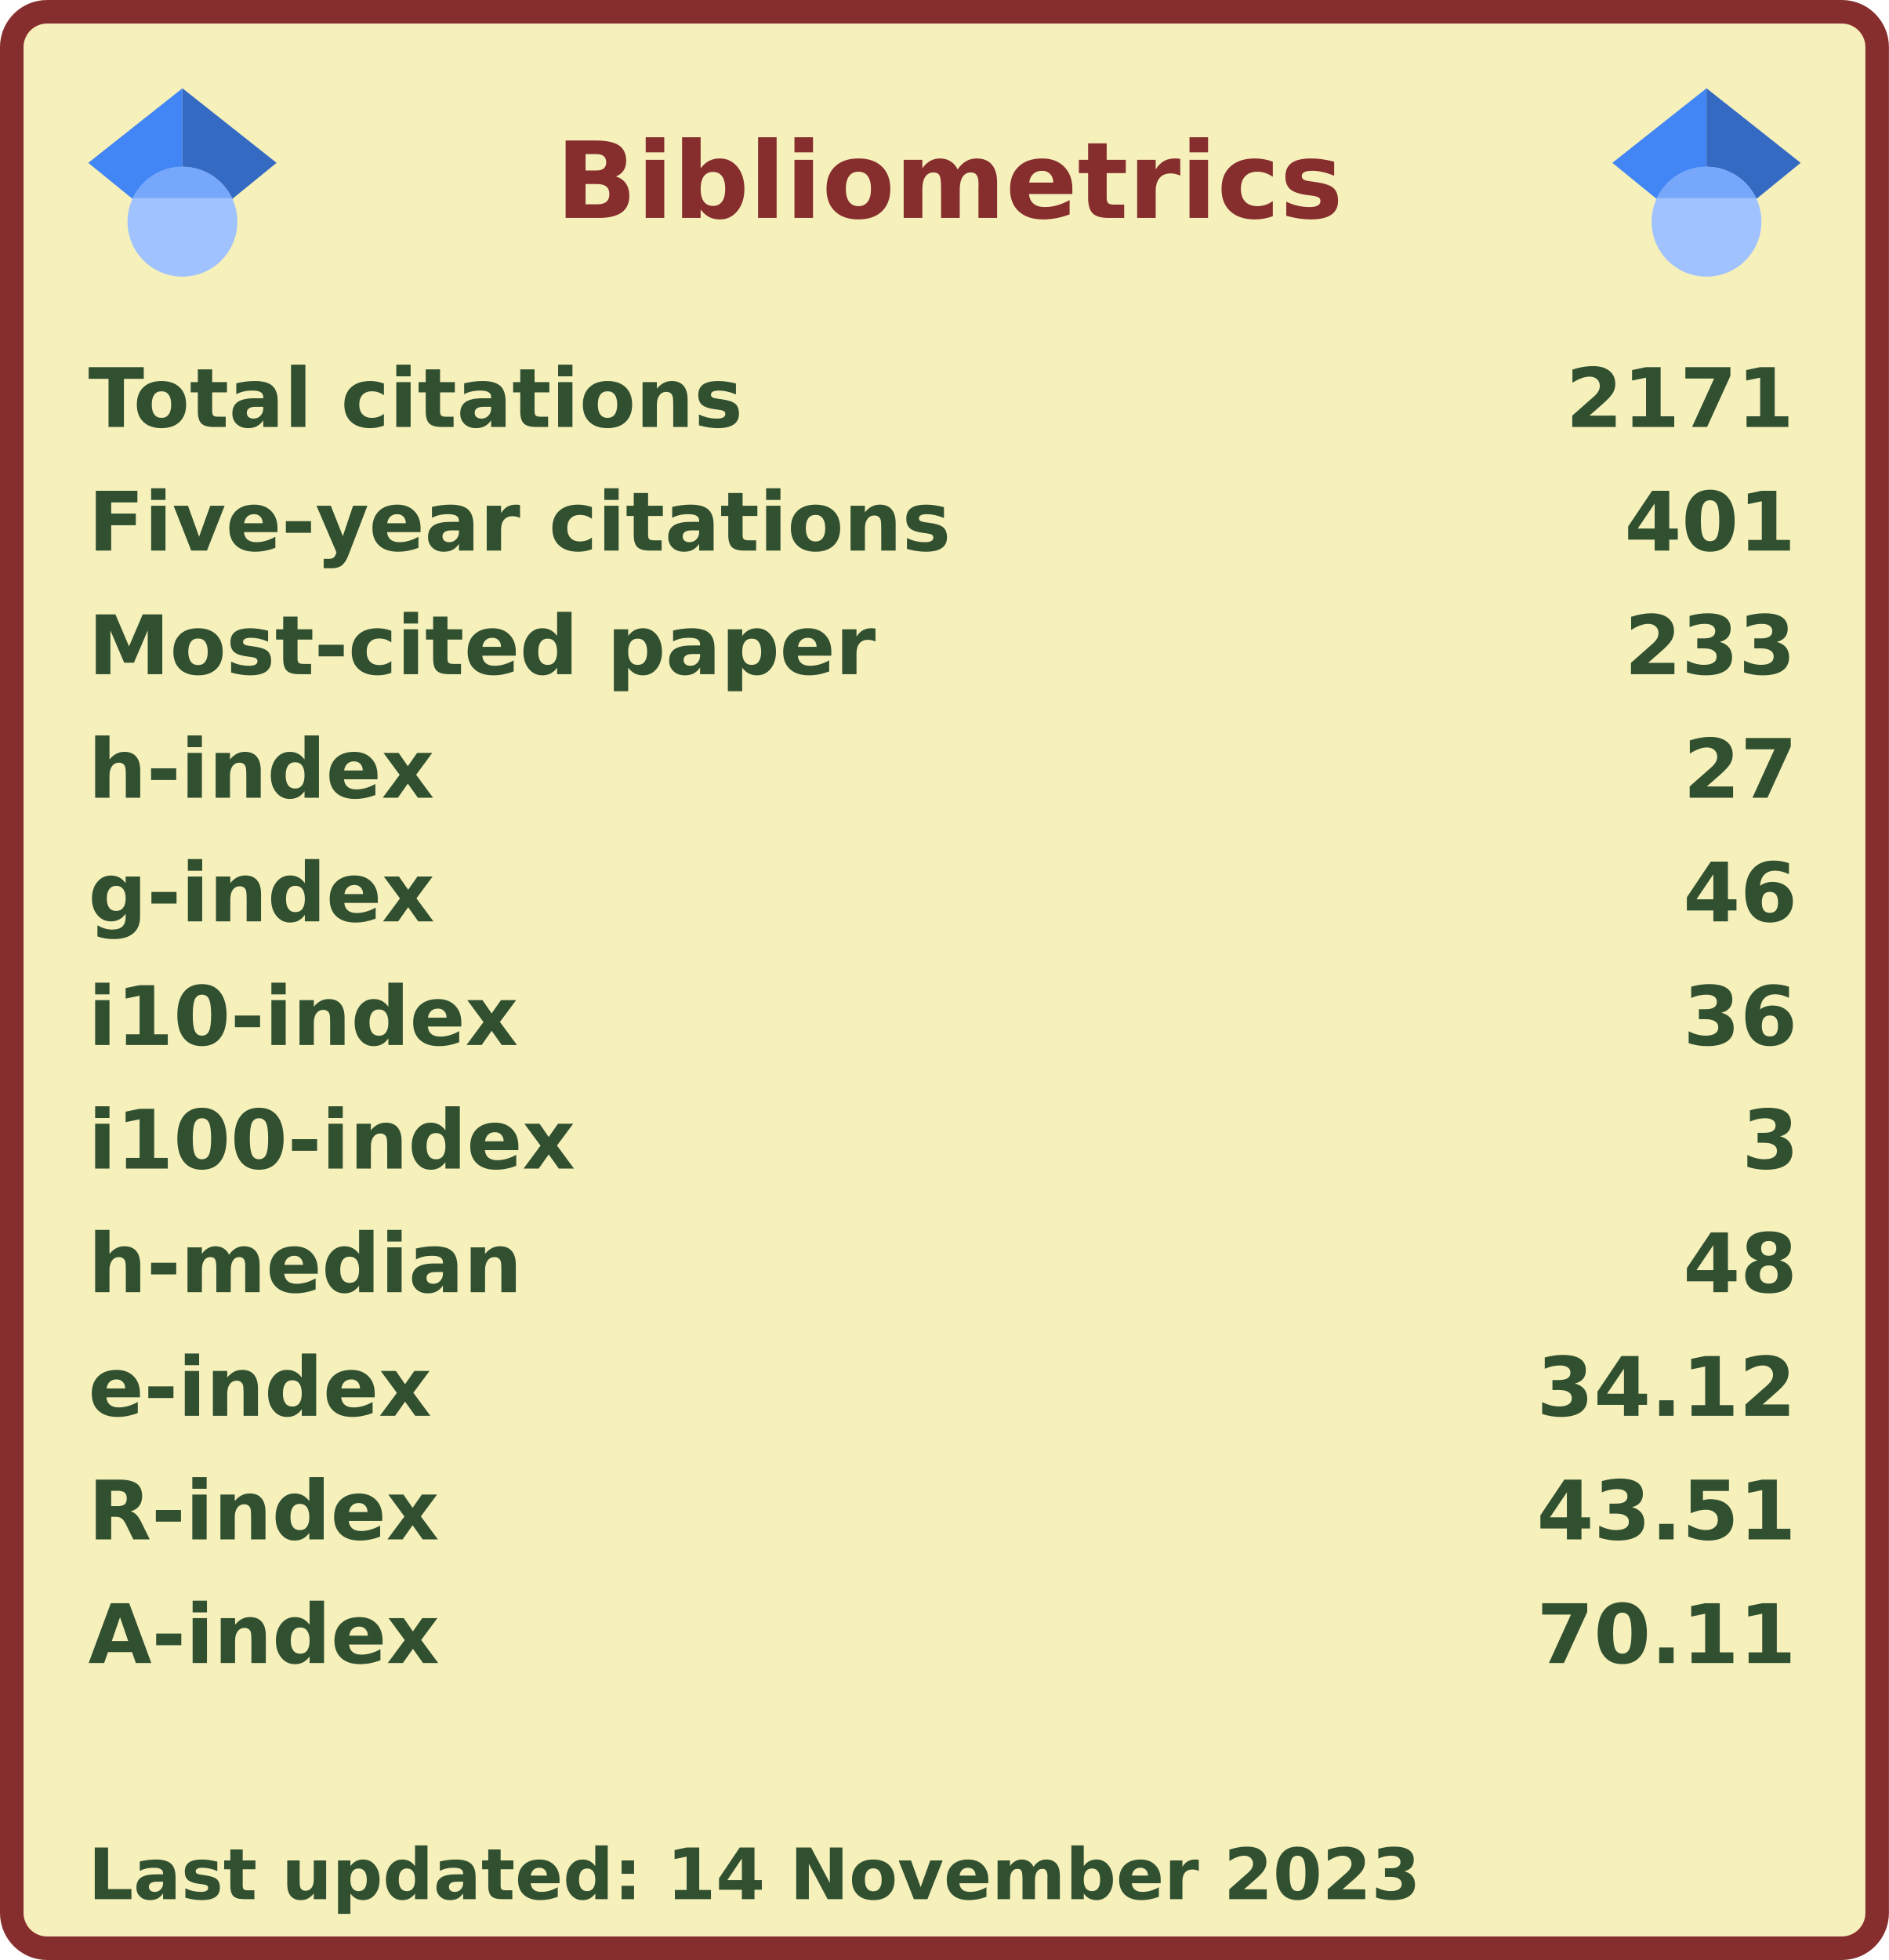
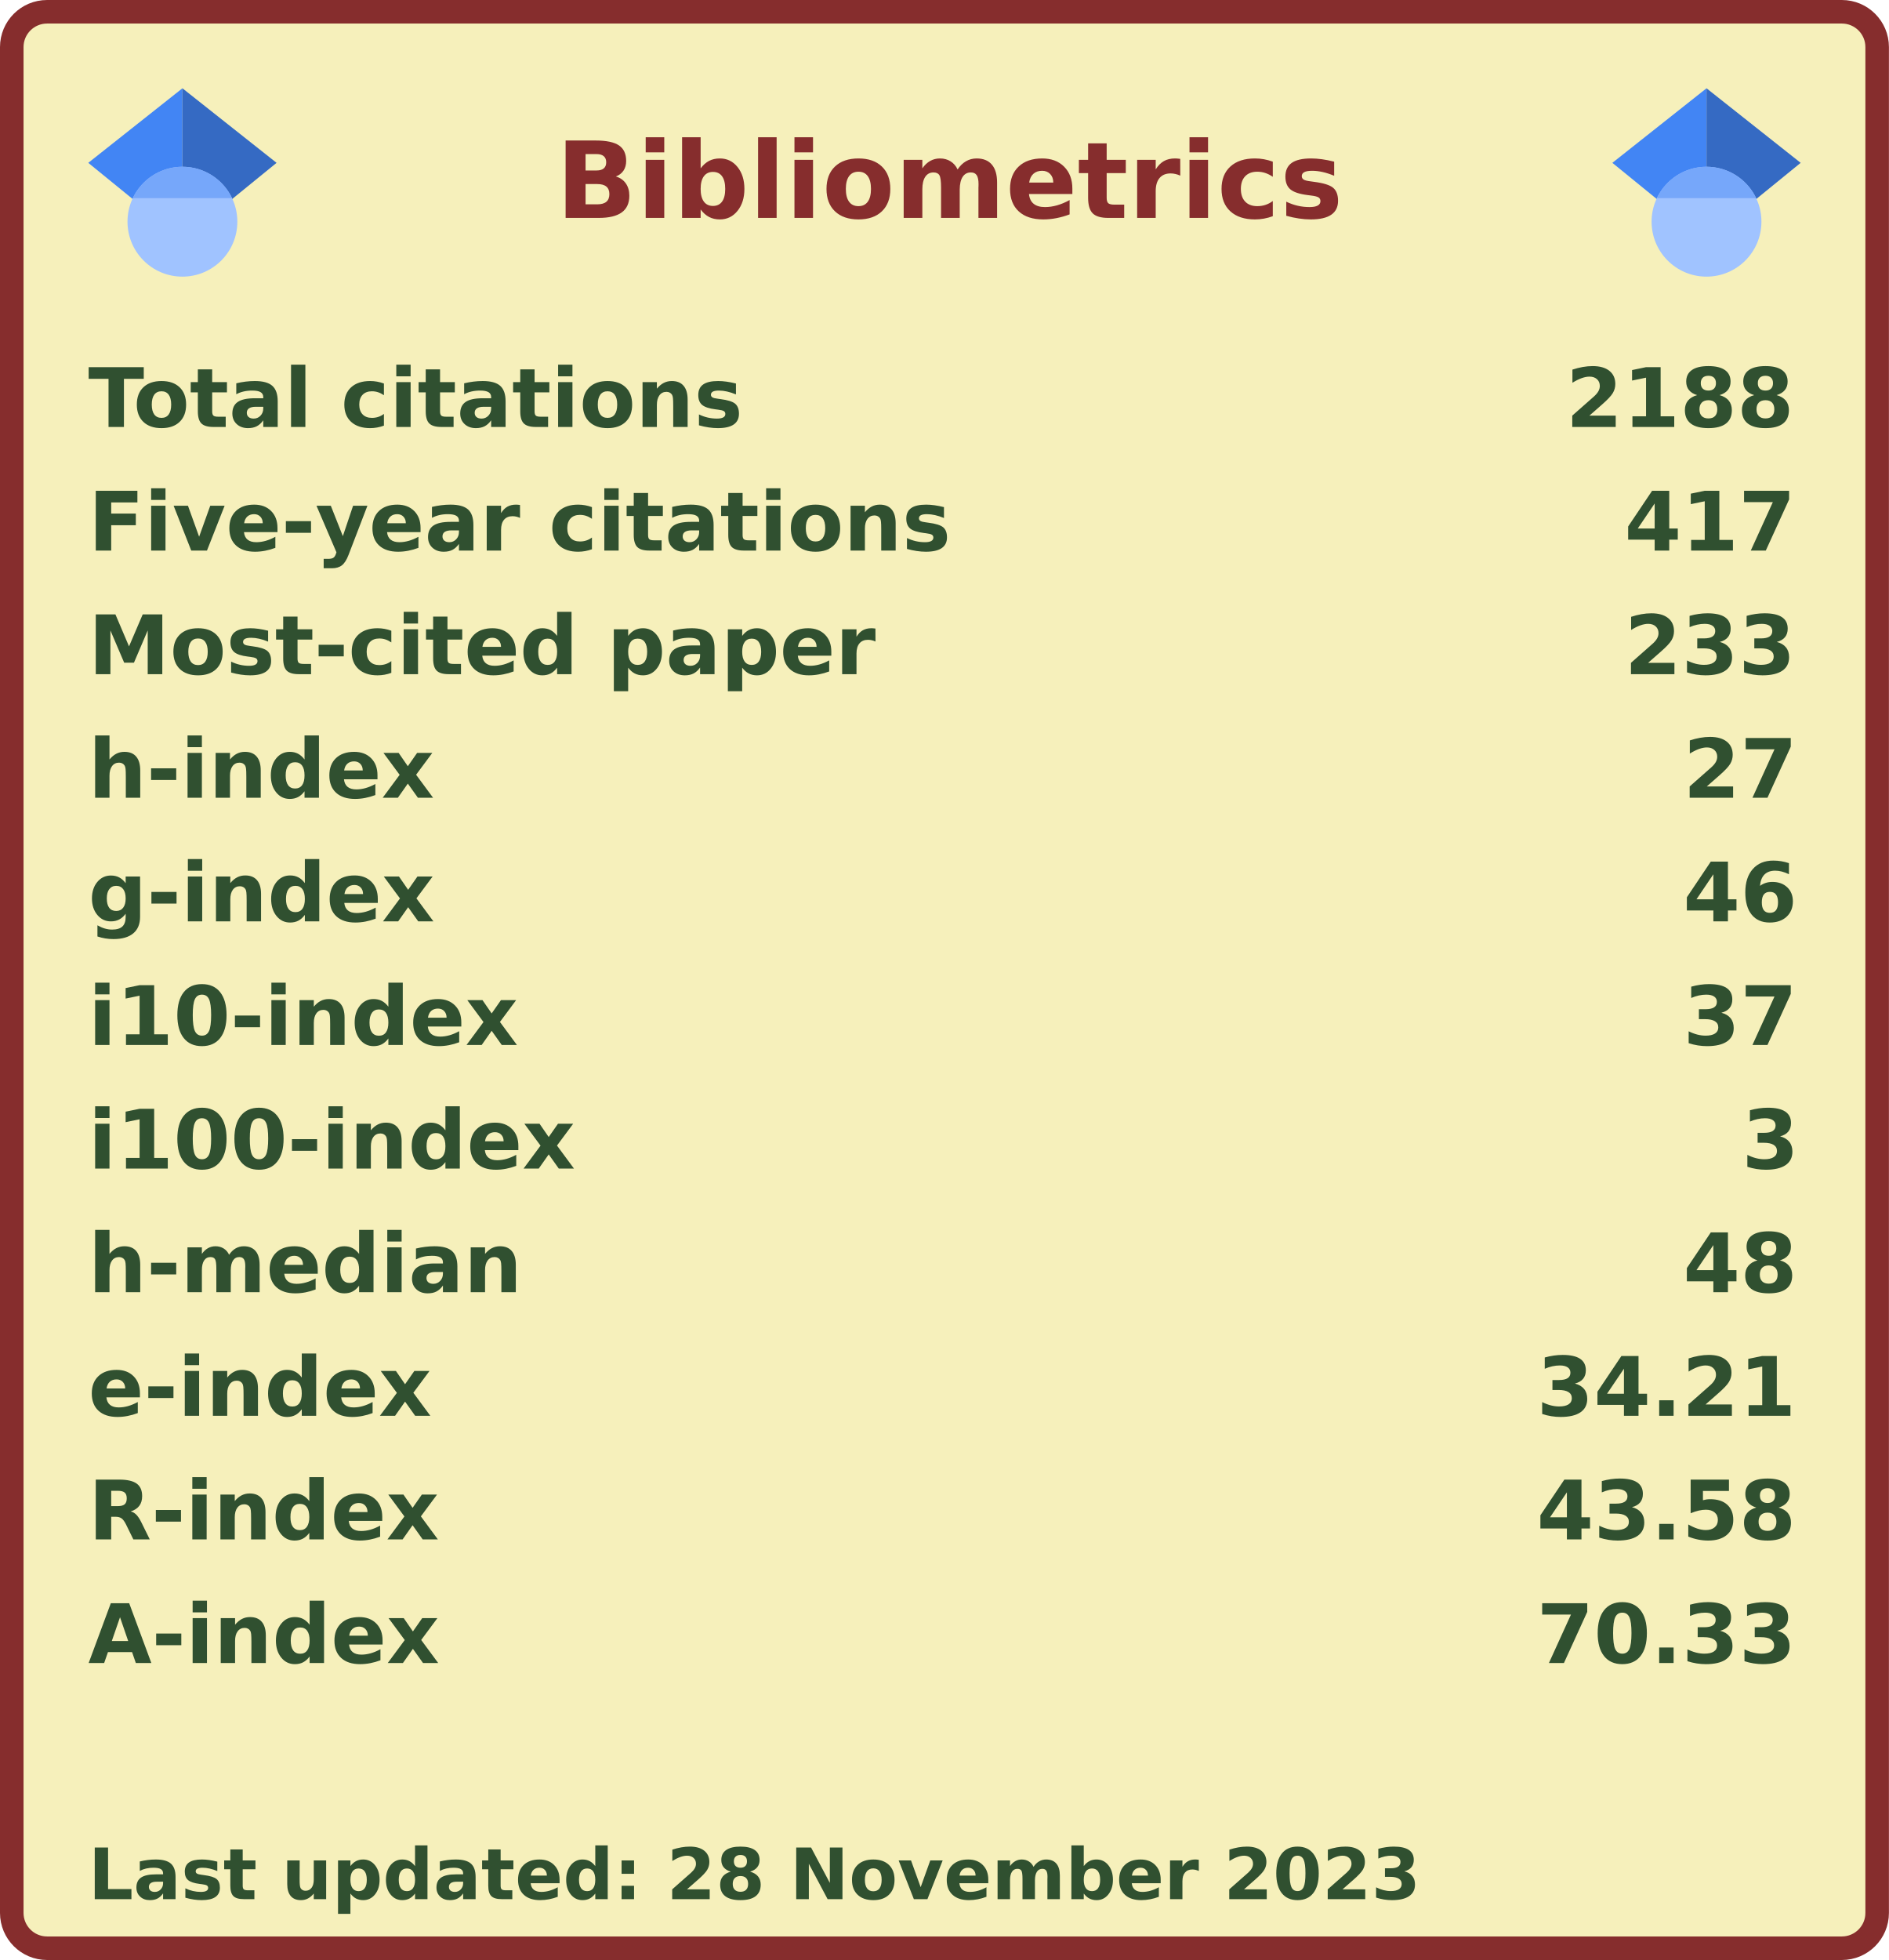
<svg xmlns="http://www.w3.org/2000/svg" width="321" height="333" viewBox="0 0 321 333" lang="en" xml:lang="en">
  <rect x="2" y="2" stroke-width="4" rx="6" width="317" height="329" stroke="#862d2d" fill="#f6f0bb" />
  <g font-weight="600" font-size="110pt" font-family="Verdana,Geneva,DejaVu Sans,sans-serif" text-rendering="geometricPrecision">
    <text x="768" y="301" lengthAdjust="spacingAndGlyphs" textLength="1074" transform="scale(0.123)" fill="#862d2d">Bibliometrics</text>
    <g fill="#305030">
      <g transform="translate(15, 60)">
        <g transform="scale(0.095)">
          <text lengthAdjust="spacingAndGlyphs" textLength="1170" x="0" y="132">Total citations</text>
-           <text lengthAdjust="spacingAndGlyphs" textLength="420" x="2643" y="132">2171</text>
+           <text lengthAdjust="spacingAndGlyphs" textLength="420" x="2643" y="132">2188</text>
        </g>
      </g>
      <g transform="translate(15, 81)">
        <g transform="scale(0.095)">
          <text lengthAdjust="spacingAndGlyphs" textLength="1524" x="0" y="132">Five-year citations</text>
-           <text lengthAdjust="spacingAndGlyphs" textLength="315" x="2748" y="132">401</text>
+           <text lengthAdjust="spacingAndGlyphs" textLength="315" x="2748" y="132">417</text>
        </g>
      </g>
      <g transform="translate(15, 102)">
        <g transform="scale(0.095)">
          <text lengthAdjust="spacingAndGlyphs" textLength="1395" x="0" y="132">Most-cited paper</text>
          <text lengthAdjust="spacingAndGlyphs" textLength="315" x="2748" y="132">233</text>
        </g>
      </g>
      <g transform="translate(15, 123)">
        <g transform="scale(0.095)">
          <text lengthAdjust="spacingAndGlyphs" textLength="621" x="0" y="132">h-index</text>
          <text lengthAdjust="spacingAndGlyphs" textLength="210" x="2853" y="132">27</text>
        </g>
      </g>
      <g transform="translate(15, 144)">
        <g transform="scale(0.095)">
          <text lengthAdjust="spacingAndGlyphs" textLength="621" x="0" y="132">g-index</text>
          <text lengthAdjust="spacingAndGlyphs" textLength="210" x="2853" y="132">46</text>
        </g>
      </g>
      <g transform="translate(15, 165)">
        <g transform="scale(0.095)">
          <text lengthAdjust="spacingAndGlyphs" textLength="772" x="0" y="132">i10-index</text>
-           <text lengthAdjust="spacingAndGlyphs" textLength="210" x="2853" y="132">36</text>
+           <text lengthAdjust="spacingAndGlyphs" textLength="210" x="2853" y="132">37</text>
        </g>
      </g>
      <g transform="translate(15, 186)">
        <g transform="scale(0.095)">
          <text lengthAdjust="spacingAndGlyphs" textLength="878" x="0" y="132">i100-index</text>
          <text lengthAdjust="spacingAndGlyphs" textLength="105" x="2958" y="132">3</text>
        </g>
      </g>
      <g transform="translate(15, 207)">
        <g transform="scale(0.095)">
          <text lengthAdjust="spacingAndGlyphs" textLength="784" x="0" y="132">h-median</text>
          <text lengthAdjust="spacingAndGlyphs" textLength="210" x="2853" y="132">48</text>
        </g>
      </g>
      <g transform="translate(15, 228)">
        <g transform="scale(0.095)">
          <text lengthAdjust="spacingAndGlyphs" textLength="618" x="0" y="132">e-index</text>
-           <text lengthAdjust="spacingAndGlyphs" textLength="472" x="2591" y="132">34.12</text>
+           <text lengthAdjust="spacingAndGlyphs" textLength="472" x="2591" y="132">34.21</text>
        </g>
      </g>
      <g transform="translate(15, 249)">
        <g transform="scale(0.095)">
          <text lengthAdjust="spacingAndGlyphs" textLength="630" x="0" y="132">R-index</text>
-           <text lengthAdjust="spacingAndGlyphs" textLength="472" x="2591" y="132">43.51</text>
+           <text lengthAdjust="spacingAndGlyphs" textLength="472" x="2591" y="132">43.58</text>
        </g>
      </g>
      <g transform="translate(15, 270)">
        <g transform="scale(0.095)">
          <text lengthAdjust="spacingAndGlyphs" textLength="628" x="0" y="132">A-index</text>
-           <text lengthAdjust="spacingAndGlyphs" textLength="472" x="2591" y="132">70.11</text>
+           <text lengthAdjust="spacingAndGlyphs" textLength="472" x="2591" y="132">70.33</text>
        </g>
      </g>
      <g transform="translate(15, 312)">
        <g transform="scale(0.082)">
-           <text lengthAdjust="spacingAndGlyphs" textLength="2776" x="0" y="130">Last updated: 14 November 2023</text>
+           <text lengthAdjust="spacingAndGlyphs" textLength="2776" x="0" y="130">Last updated: 28 November 2023</text>
        </g>
      </g>
      <svg x="15" y="15" width="32" height="32" viewBox="0 0 512 512">
        <path fill="#4285f4" d="M256 411.12L0 202.667 256 0z" />
        <path fill="#356ac3" d="M256 411.12l256-208.453L256 0z" />
        <circle fill="#a0c3ff" cx="256" cy="362.667" r="149.333" />
        <path fill="#76a7fa" d="M121.037 298.667c23.968-50.453 75.392-85.334 134.963-85.334s110.995 34.881 134.963 85.334H121.037z" />
      </svg>
      <svg x="274" y="15" width="32" height="32" viewBox="0 0 512 512">
        <path fill="#4285f4" d="M256 411.12L0 202.667 256 0z" />
        <path fill="#356ac3" d="M256 411.12l256-208.453L256 0z" />
        <circle fill="#a0c3ff" cx="256" cy="362.667" r="149.333" />
        <path fill="#76a7fa" d="M121.037 298.667c23.968-50.453 75.392-85.334 134.963-85.334s110.995 34.881 134.963 85.334H121.037z" />
      </svg>
    </g>
  </g>
</svg>
